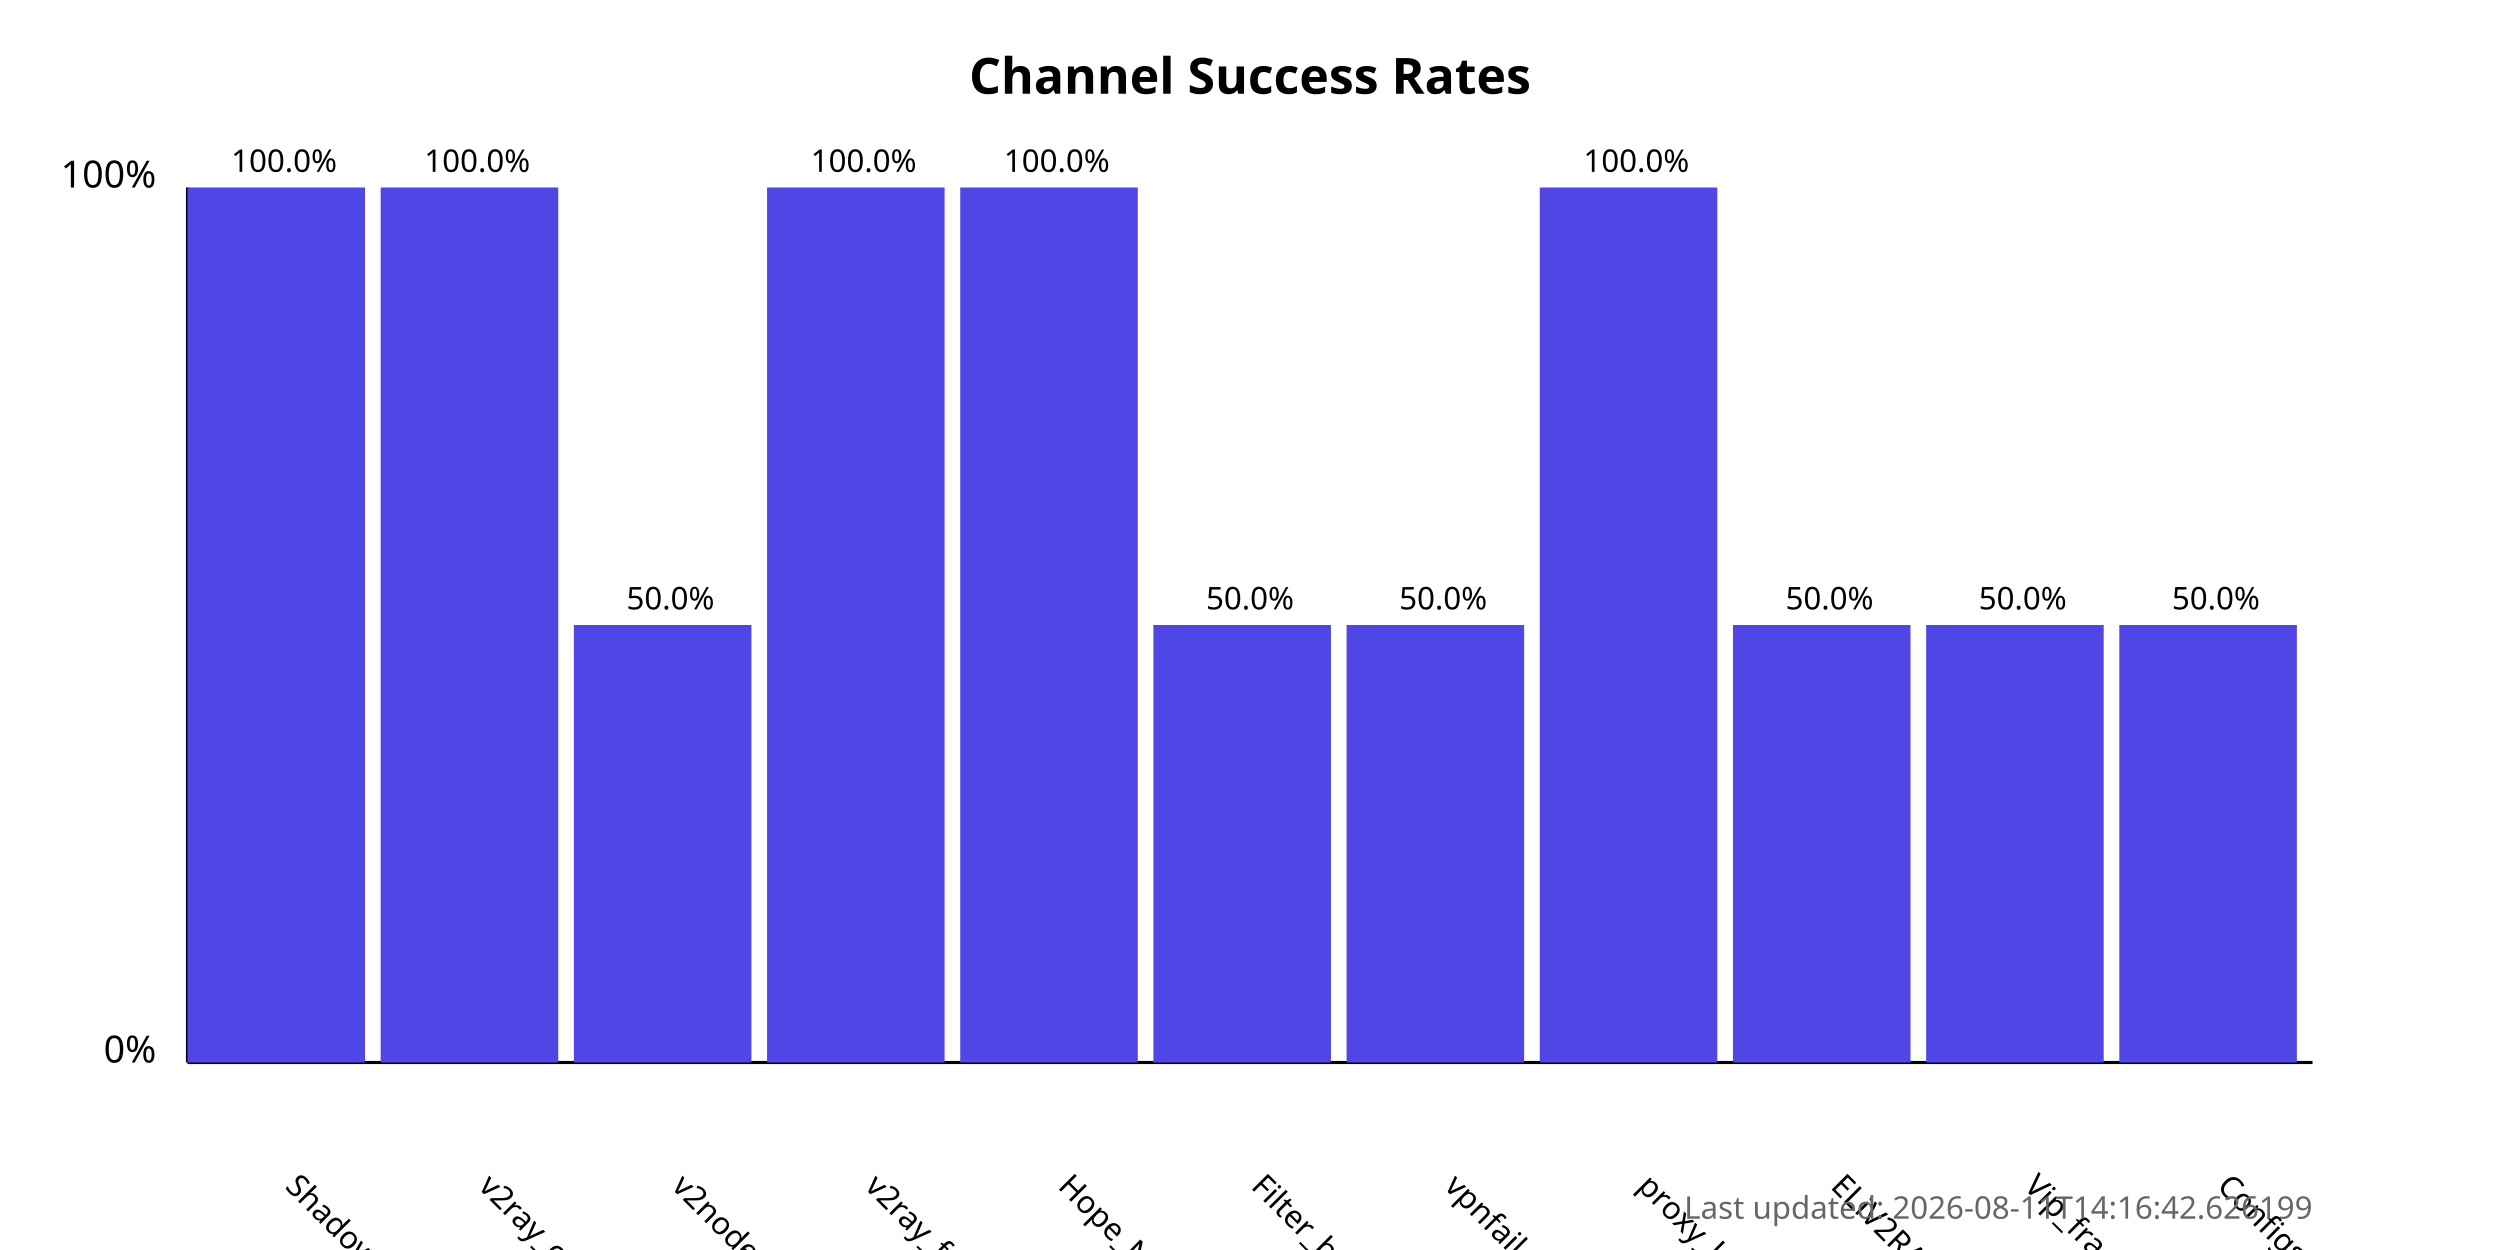
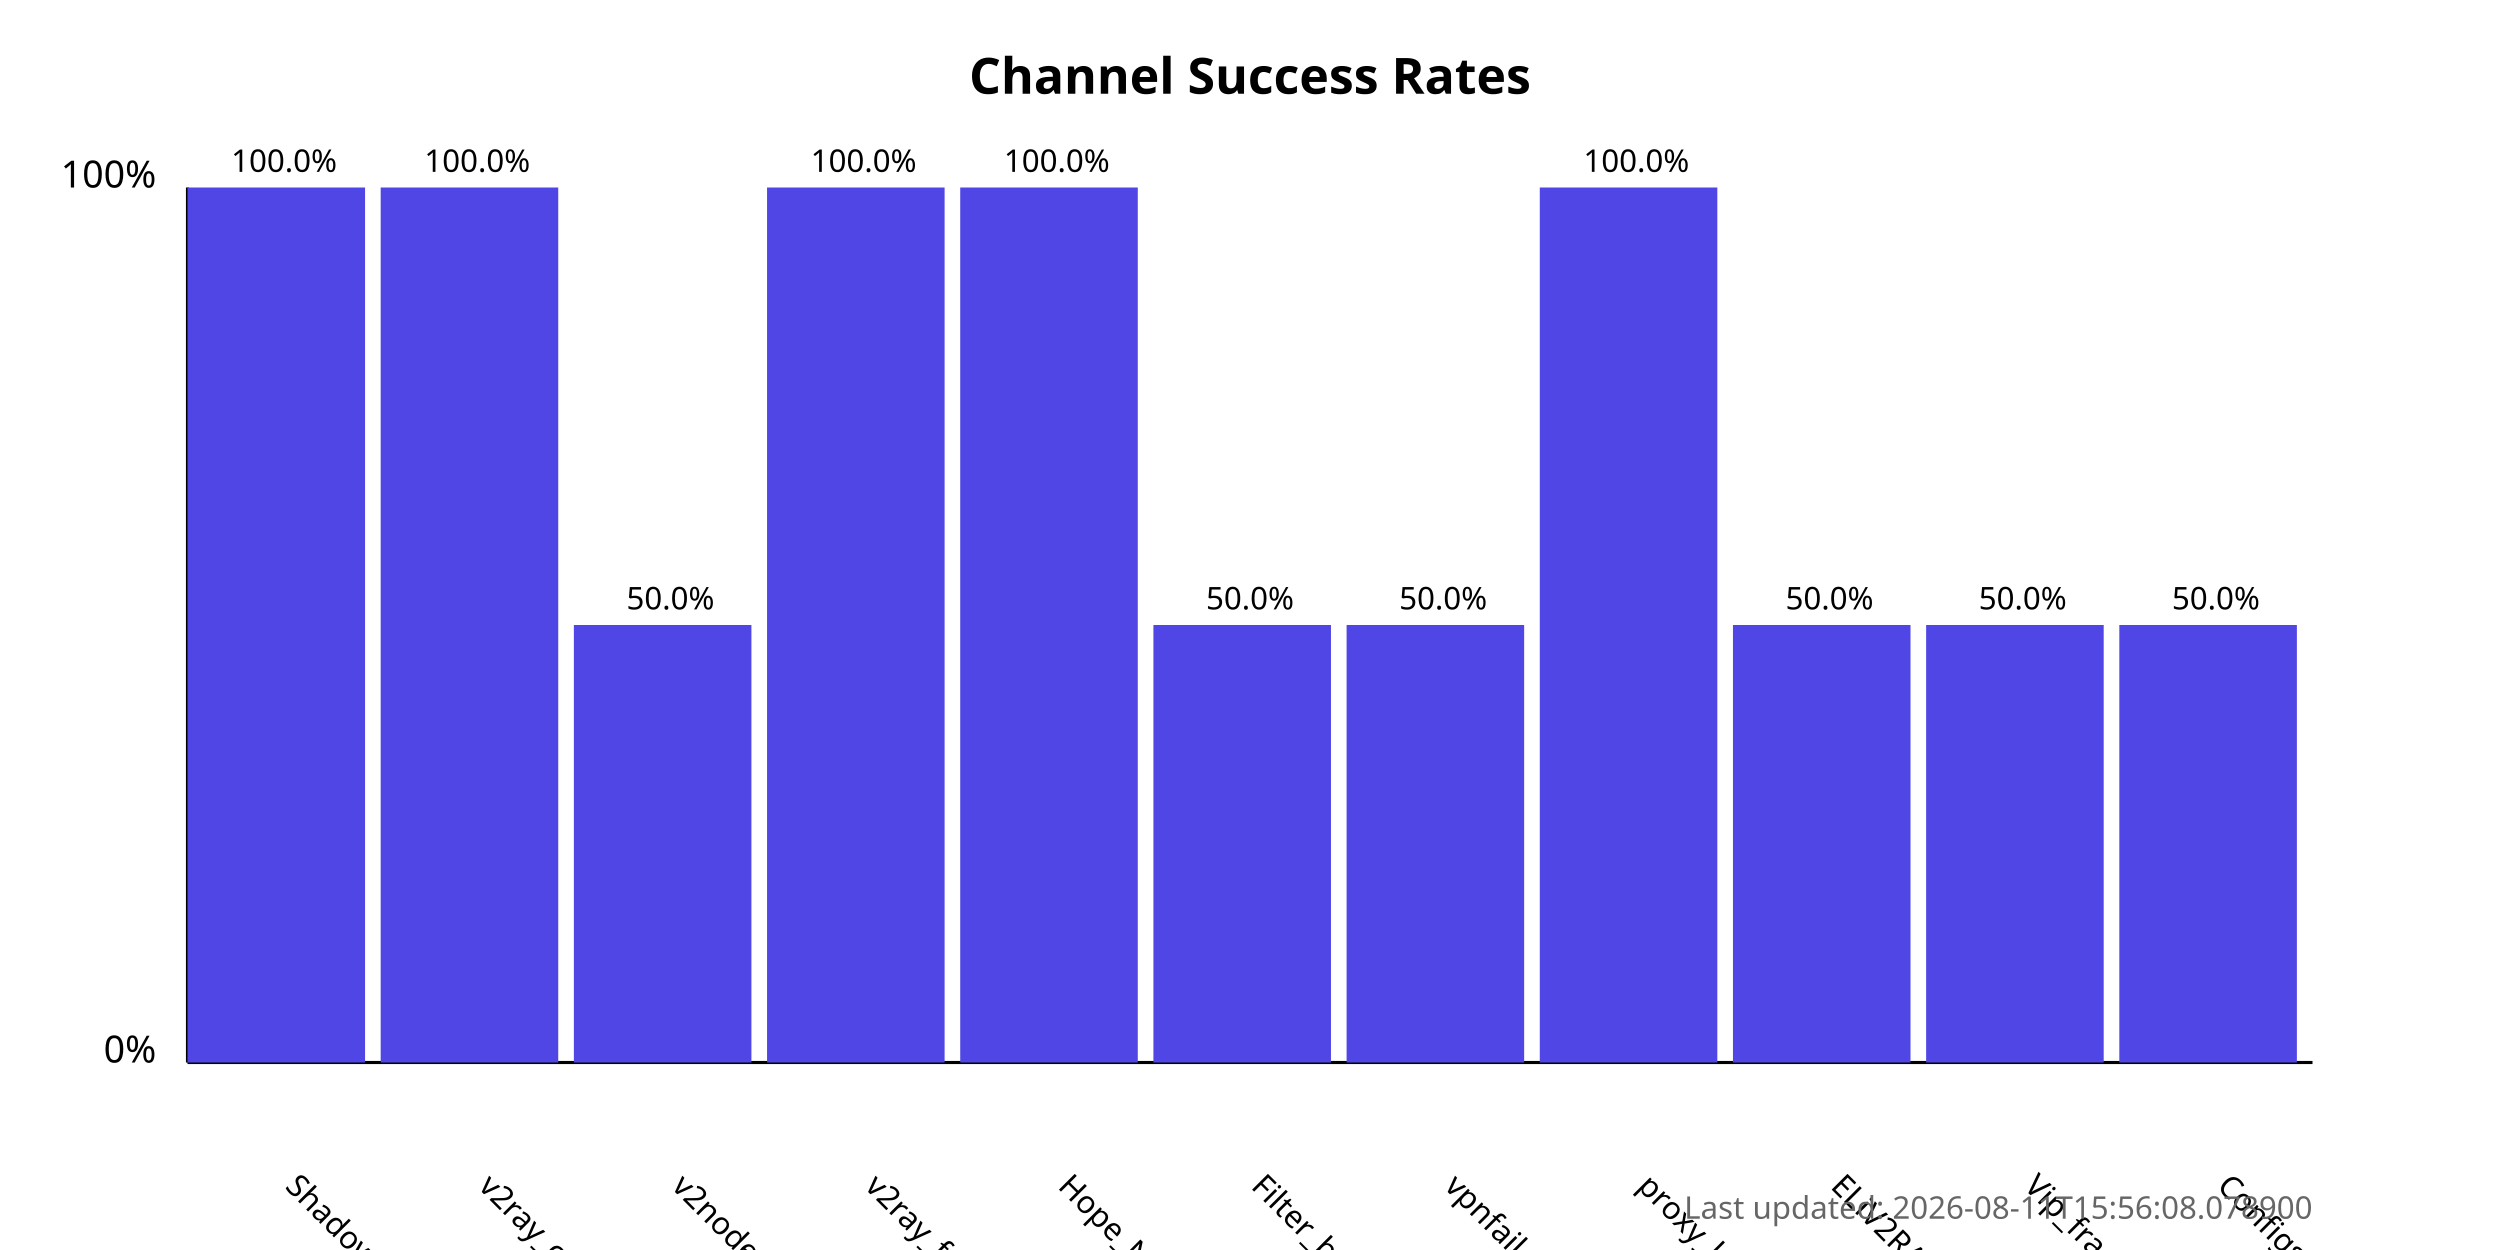
<svg xmlns="http://www.w3.org/2000/svg" width="800" height="400">
  <style>
            .chart-title { font: bold 16px sans-serif; }
            .axis-label { font: 12px sans-serif; }
            .tick-label { font: 10px sans-serif; }
            .bar { fill: #4f46e5; }
            .bar:hover { fill: #6366f1; }
            .timestamp { font: 10px sans-serif; fill: #666; }
        </style>
  <text x="400.0" y="30" text-anchor="middle" class="chart-title">
            Channel Success Rates
        </text>
  <line x1="60" y1="340" x2="60" y2="60" stroke="black" stroke-width="1" />
  <line x1="60" y1="340" x2="740" y2="340" stroke="black" stroke-width="1" />
  <text x="50" y="340" text-anchor="end" class="axis-label">0%</text>
  <text x="50" y="60" text-anchor="end" class="axis-label">100%</text>
  <g>
    <rect x="60" y="60.0" width="56.818" height="280.0" class="bar" />
    <text x="90.909" y="380" transform="rotate(45, 90.90909, 380)" text-anchor="start" class="tick-label">
                ShadowProxy66
            </text>
    <text x="90.909" y="55.0" text-anchor="middle" class="tick-label">
                100.0%
            </text>
  </g>
  <g>
    <rect x="121.818" y="60.0" width="56.818" height="280.0" class="bar" />
    <text x="152.727" y="380" transform="rotate(45, 152.7273, 380)" text-anchor="start" class="tick-label">
                v2ray_configs_pool
            </text>
    <text x="152.727" y="55.0" text-anchor="middle" class="tick-label">
                100.0%
            </text>
  </g>
  <g>
    <rect x="183.636" y="200.0" width="56.818" height="140.0" class="bar" />
    <text x="214.545" y="380" transform="rotate(45, 214.5455, 380)" text-anchor="start" class="tick-label">
                v2nodes
            </text>
    <text x="214.545" y="195.0" text-anchor="middle" class="tick-label">
                50.0%
            </text>
  </g>
  <g>
    <rect x="245.455" y="60.0" width="56.818" height="280.0" class="bar" />
    <text x="276.364" y="380" transform="rotate(45, 276.3636, 380)" text-anchor="start" class="tick-label">
                v2ray_free_conf
            </text>
    <text x="276.364" y="55.0" text-anchor="middle" class="tick-label">
                100.0%
            </text>
  </g>
  <g>
    <rect x="307.273" y="60.0" width="56.818" height="280.0" class="bar" />
    <text x="338.182" y="380" transform="rotate(45, 338.1818, 380)" text-anchor="start" class="tick-label">
                Hope_Net
            </text>
    <text x="338.182" y="55.0" text-anchor="middle" class="tick-label">
                100.0%
            </text>
  </g>
  <g>
    <rect x="369.091" y="200.0" width="56.818" height="140.0" class="bar" />
    <text x="400.0" y="380" transform="rotate(45, 400.0, 380)" text-anchor="start" class="tick-label">
                Filter_breaker
            </text>
    <text x="400.0" y="195.0" text-anchor="middle" class="tick-label">
                50.0%
            </text>
  </g>
  <g>
    <rect x="430.909" y="200.0" width="56.818" height="140.0" class="bar" />
    <text x="461.818" y="380" transform="rotate(45, 461.8182, 380)" text-anchor="start" class="tick-label">
                vpnfail_vless
            </text>
    <text x="461.818" y="195.0" text-anchor="middle" class="tick-label">
                50.0%
            </text>
  </g>
  <g>
    <rect x="492.727" y="60.0" width="56.818" height="280.0" class="bar" />
    <text x="523.636" y="380" transform="rotate(45, 523.6364, 380)" text-anchor="start" class="tick-label">
                proxy_kafee
            </text>
    <text x="523.636" y="55.0" text-anchor="middle" class="tick-label">
                100.0%
            </text>
  </g>
  <g>
    <rect x="554.545" y="200.0" width="56.818" height="140.0" class="bar" />
    <text x="585.455" y="380" transform="rotate(45, 585.4545, 380)" text-anchor="start" class="tick-label">
                ELiV2RAY
            </text>
    <text x="585.455" y="195.0" text-anchor="middle" class="tick-label">
                50.0%
            </text>
  </g>
  <g>
    <rect x="616.364" y="200.0" width="56.818" height="140.0" class="bar" />
    <text x="647.273" y="380" transform="rotate(45, 647.2727, 380)" text-anchor="start" class="tick-label">
                Vip_fragment_v2ray
            </text>
    <text x="647.273" y="195.0" text-anchor="middle" class="tick-label">
                50.0%
            </text>
  </g>
  <g>
    <rect x="678.182" y="200.0" width="56.818" height="140.0" class="bar" />
    <text x="709.091" y="380" transform="rotate(45, 709.0909, 380)" text-anchor="start" class="tick-label">
                ConfigsHubPlus
            </text>
    <text x="709.091" y="195.0" text-anchor="middle" class="tick-label">
                50.0%
            </text>
  </g>
  <text x="740" y="390" text-anchor="end" class="timestamp">
-             Last updated: 2026-08-11T14:16:42.626199
+             Last updated: 2026-08-11T15:56:08.078900
        </text>
</svg>
